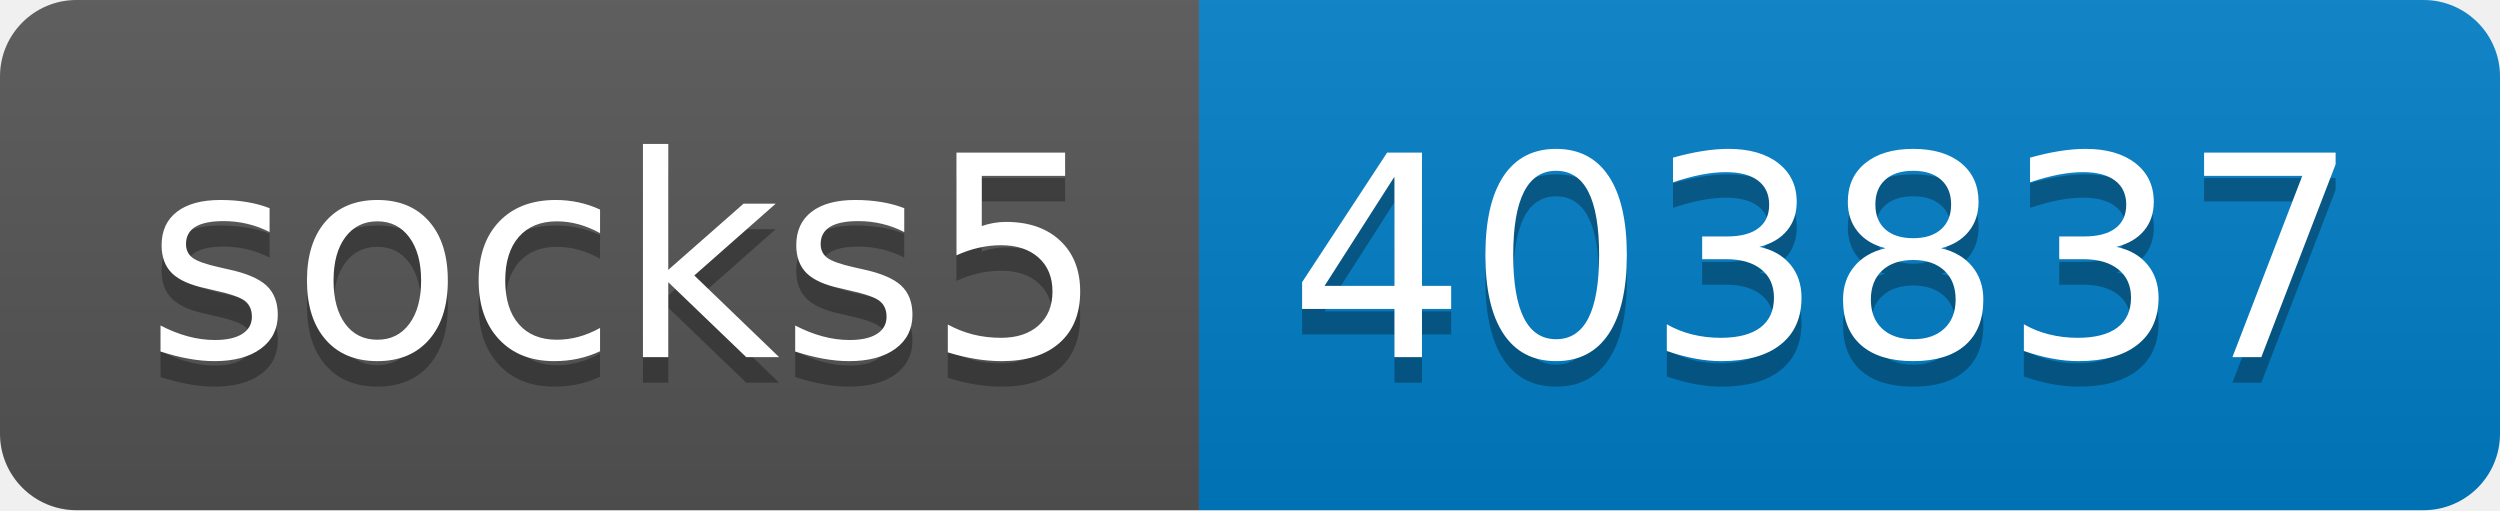
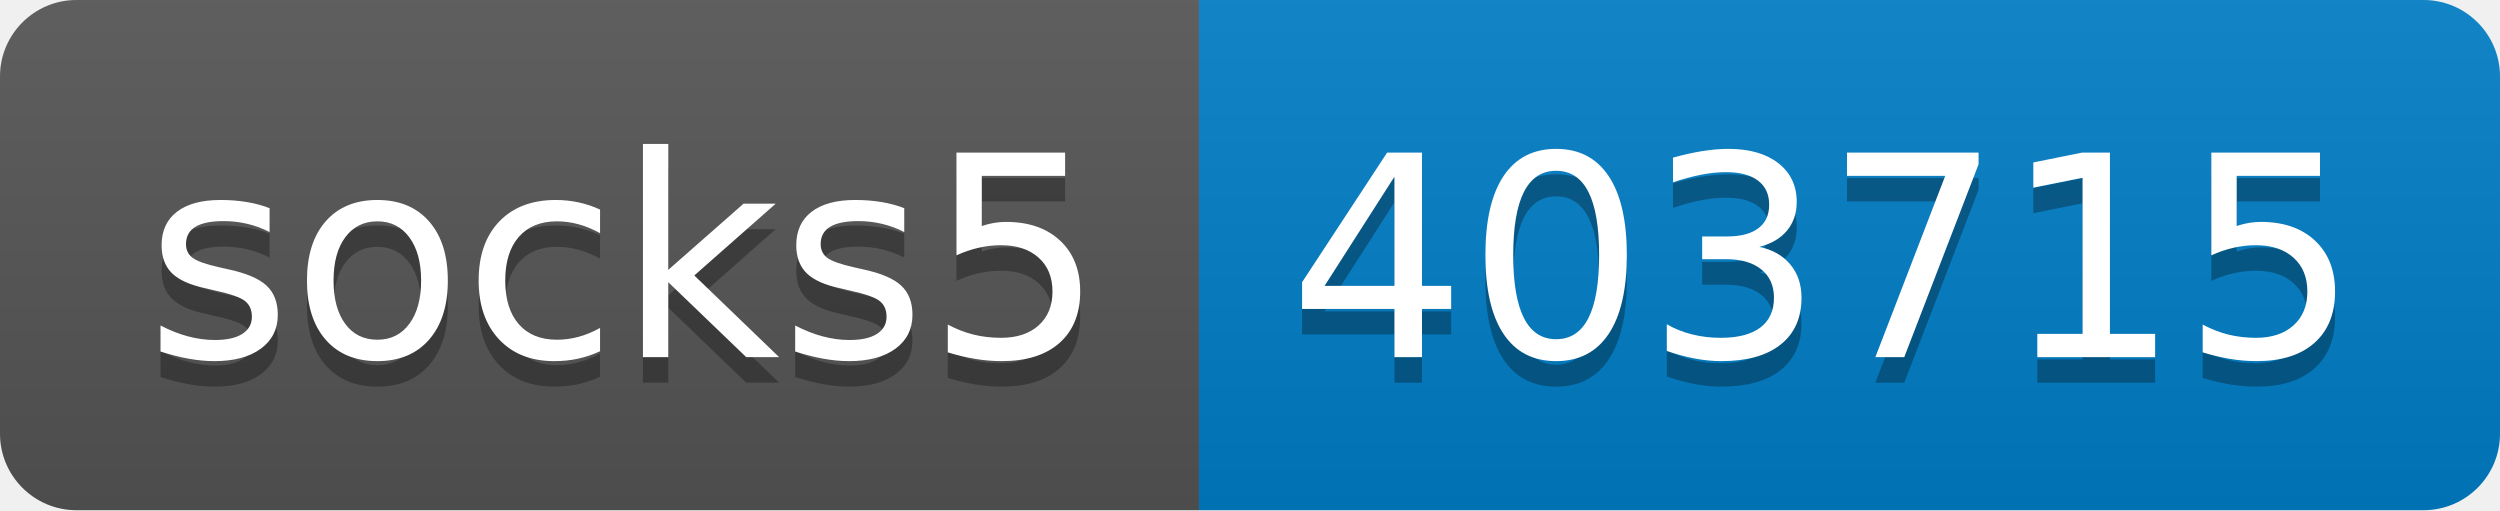
- <svg xmlns="http://www.w3.org/2000/svg" width="98" height="20" role="img" aria-label="socks5: 403837">
+ <svg xmlns="http://www.w3.org/2000/svg" width="98" height="20" role="img" aria-label="socks5: 403715">
  <linearGradient id="s" x2="0" y2="100%">
    <stop offset="0" stop-color="#bbb" stop-opacity=".1" />
    <stop offset="1" stop-opacity=".1" />
  </linearGradient>
  <clipPath id="r">
    <rect width="98" height="20" rx="3" fill="#fff" />
  </clipPath>
  <g clip-path="url(#r)">
    <rect width="47" height="20" fill="#555" />
    <rect x="47" width="51" height="20" fill="#007ec6" />
    <rect width="98" height="20" fill="url(#s)" />
  </g>
  <g fill="#fff" text-anchor="middle" font-family="Verdana,Geneva,DejaVu Sans,sans-serif" text-rendering="geometricPrecision" font-size="110">
    <text aria-hidden="true" x="245" y="150" fill="#010101" fill-opacity=".3" transform="scale(.1)" textLength="370">socks5</text>
    <text x="245" y="140" transform="scale(.1)" fill="#fff" textLength="370">socks5</text>
-     <text aria-hidden="true" x="715" y="150" fill="#010101" fill-opacity=".3" transform="scale(.1)" textLength="410">403837</text>
-     <text x="715" y="140" transform="scale(.1)" fill="#fff" textLength="410">403837</text>
+     <text aria-hidden="true" x="715" y="150" fill="#010101" fill-opacity=".3" transform="scale(.1)" textLength="410">403715</text>
+     <text x="715" y="140" transform="scale(.1)" fill="#fff" textLength="410">403715</text>
  </g>
</svg>
